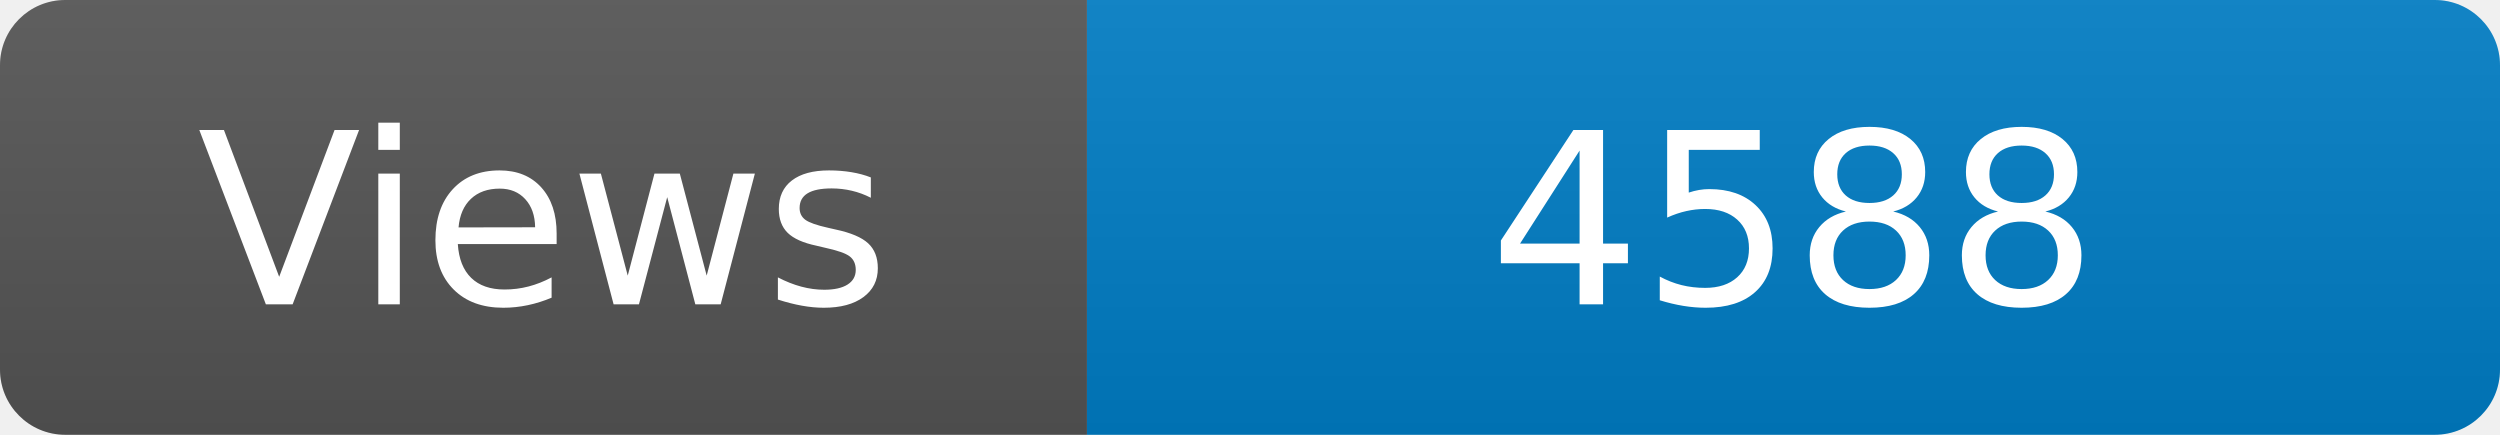
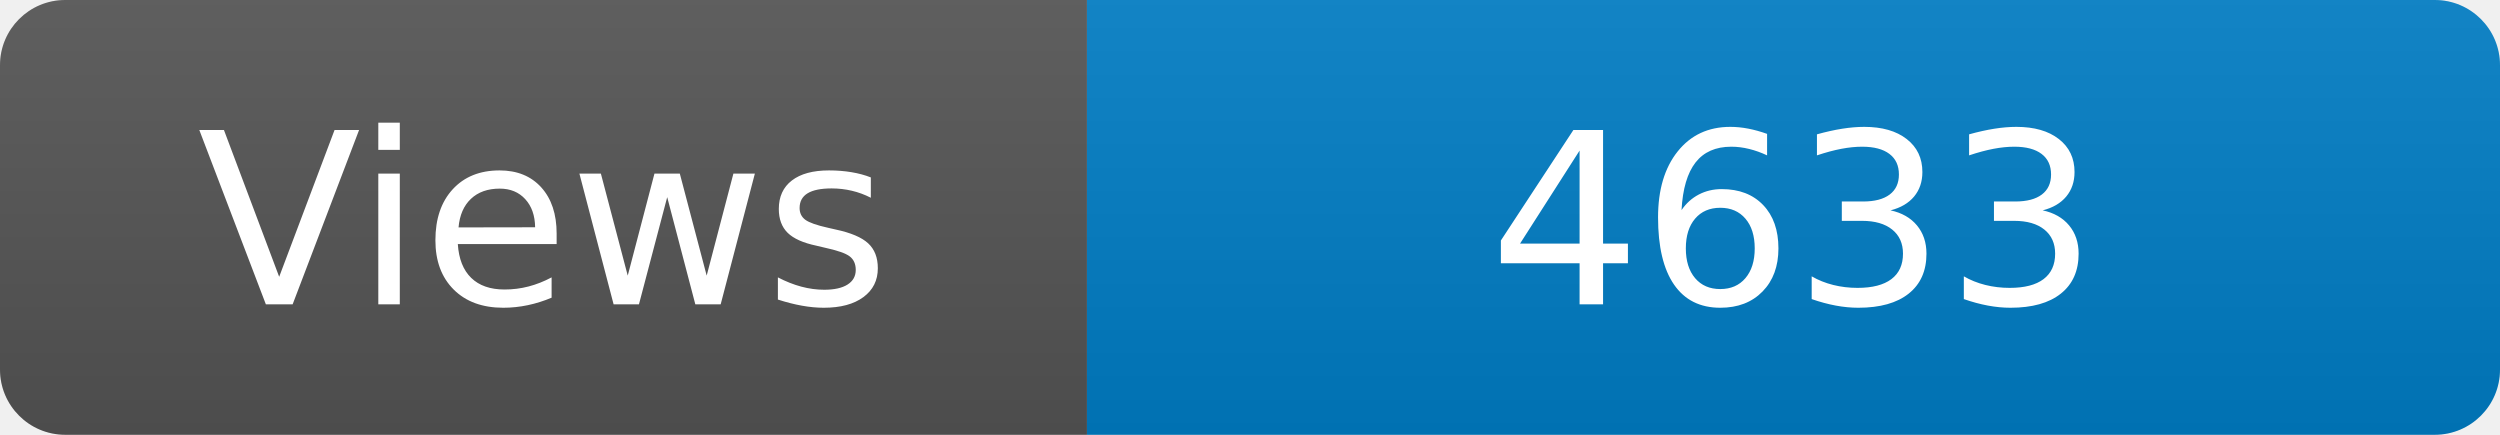
<svg xmlns="http://www.w3.org/2000/svg" width="115" height="20" role="img" aria-label="Maintained?: yes">
  <linearGradient id="s" x2="0" y2="100%">
    <stop offset="0" stop-color="#bbb" stop-opacity=".1" />
    <stop offset="1" stop-opacity=".1" />
  </linearGradient>
  <clipPath id="r">
    <rect width="115" height="20" rx="3" fill="#fff" />
  </clipPath>
  <g clip-path="url(#r)">
    <rect width="50" height="20" fill="#555" />
    <rect x="50" width="160" height="20" fill="#007ec6" />
    <rect width="115" height="20" fill="url(#s)" />
  </g>
  <g fill="#fff" text-anchor="middle" font-family="Verdana,Geneva,DejaVu Sans,sans-serif" font-size="110">
    <text x="250" y="140" transform="scale(.1)" fill="#fff">Views</text>
-     <text x="825" y="140" transform="scale(.1)" fill="#fff">4588</text>
+     <text x="825" y="140" transform="scale(.1)" fill="#fff">4633</text>
  </g>
</svg>
